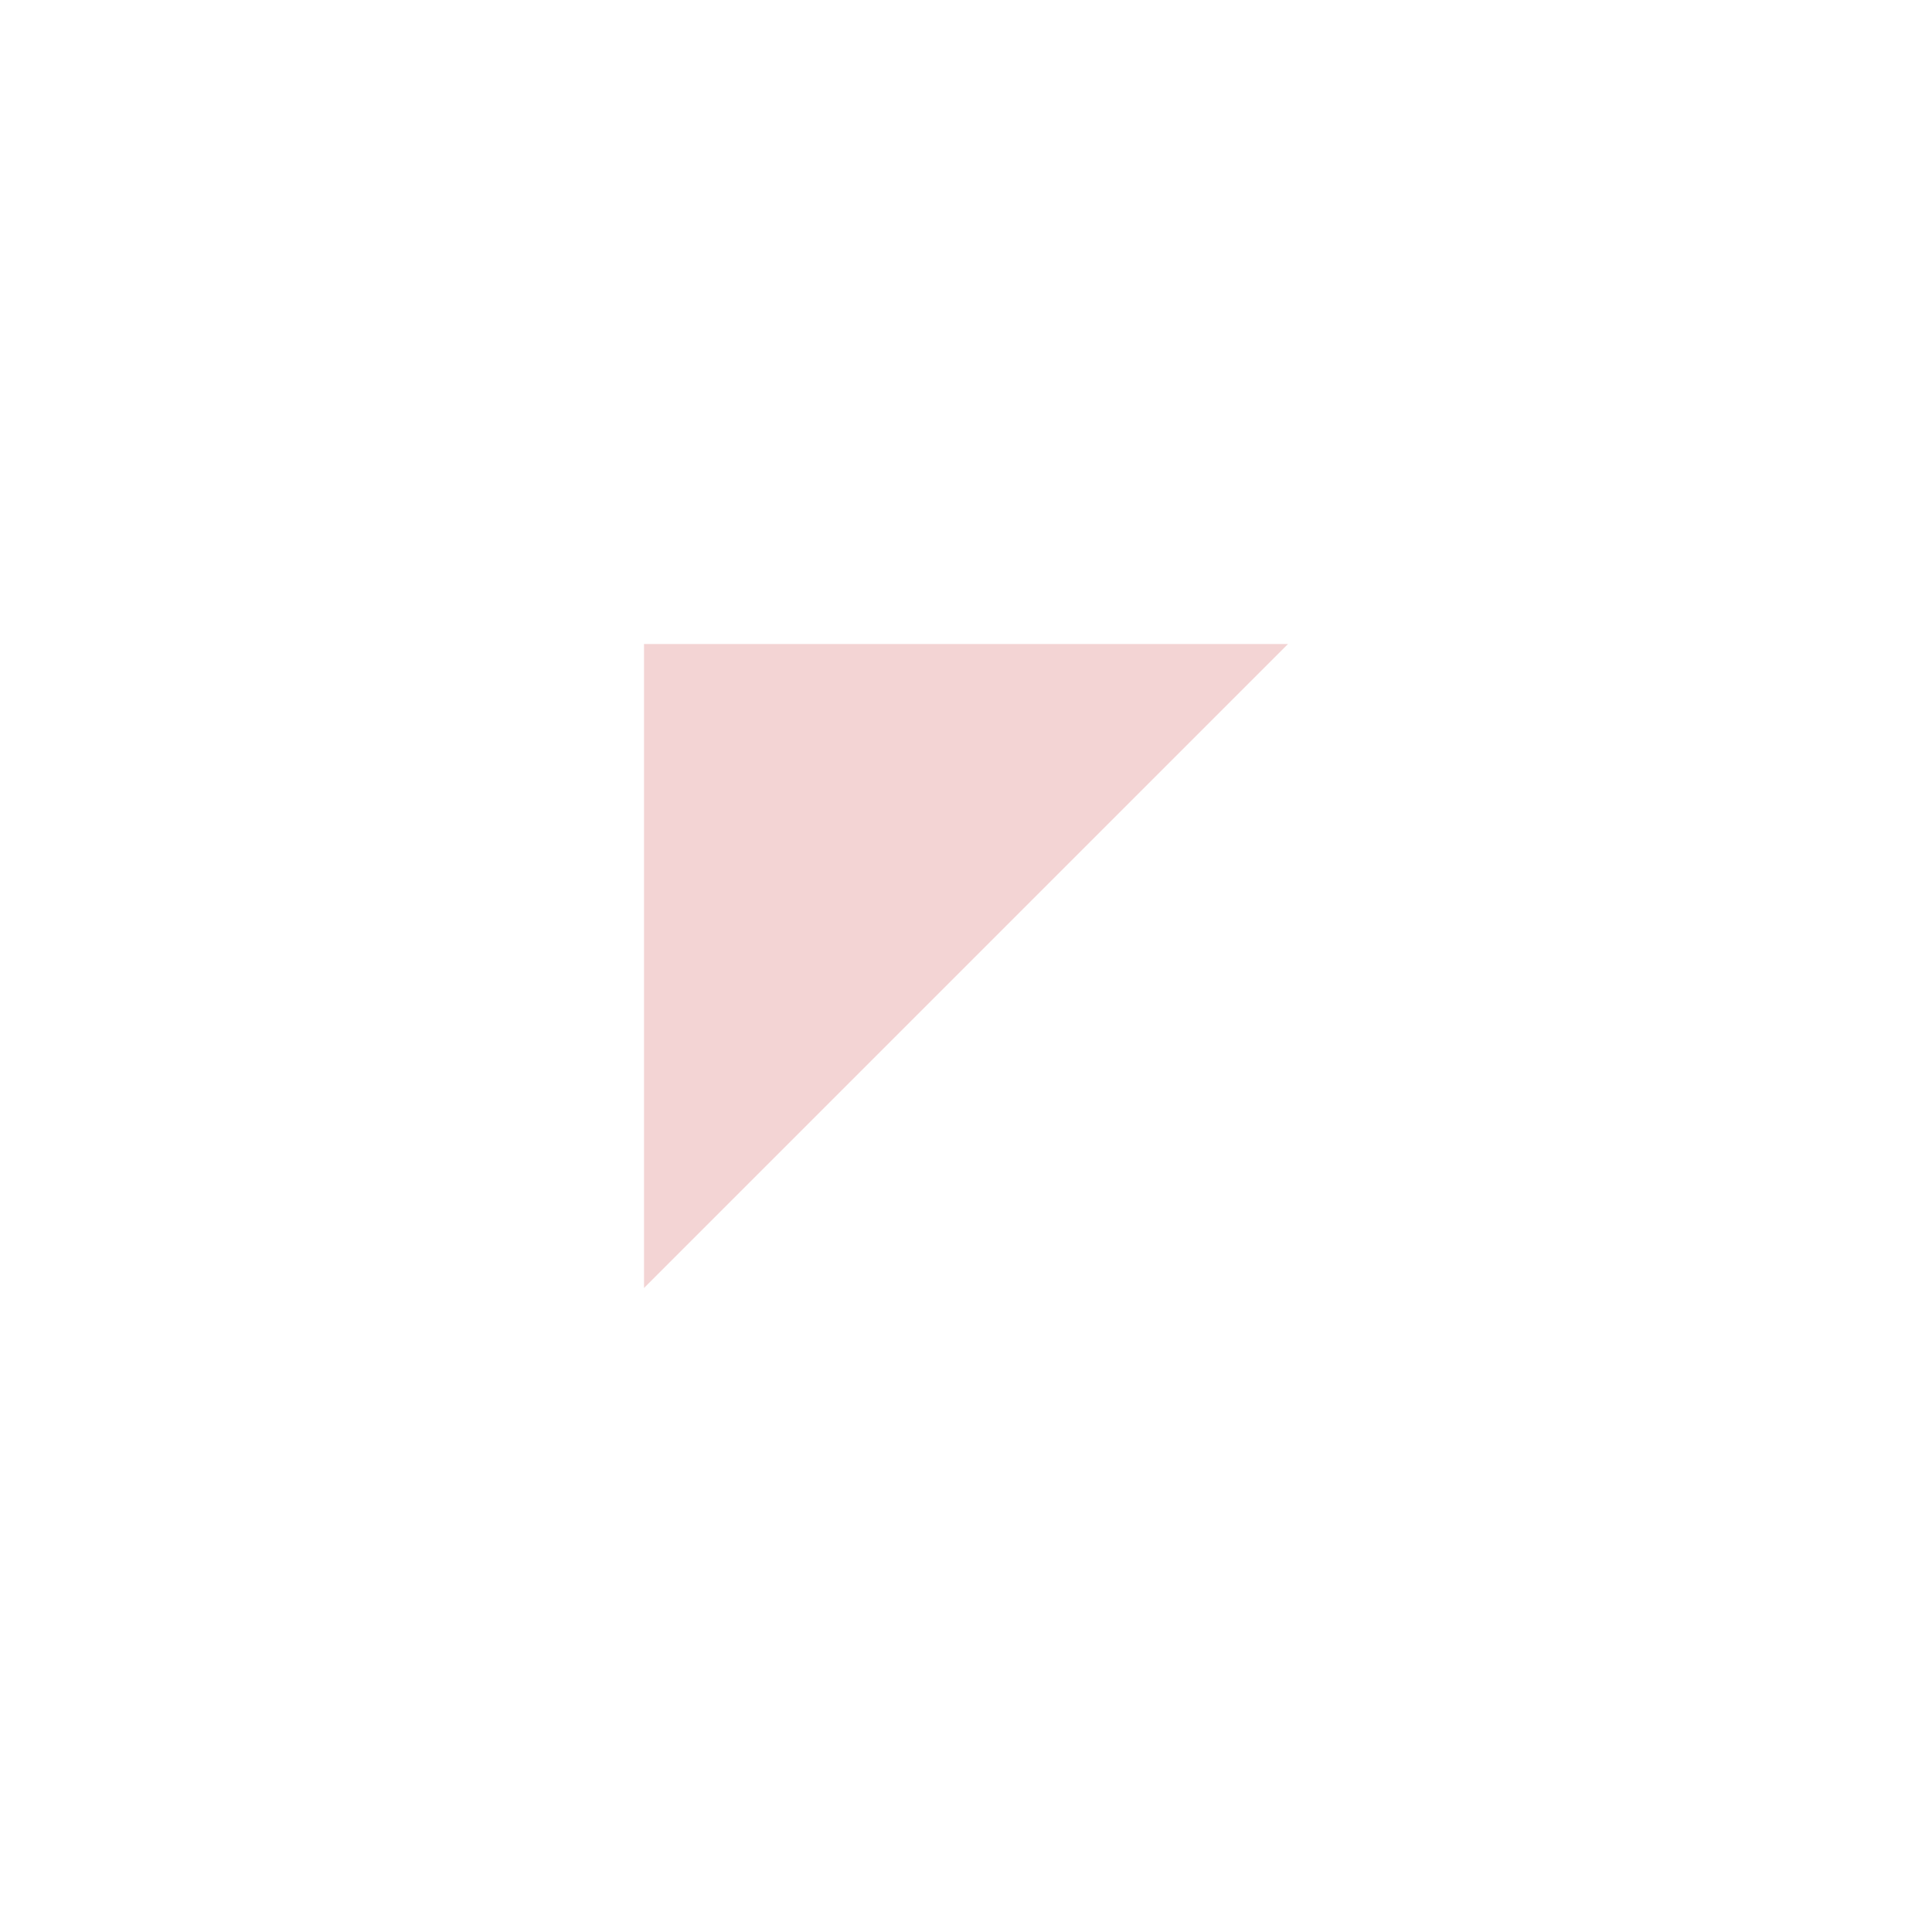
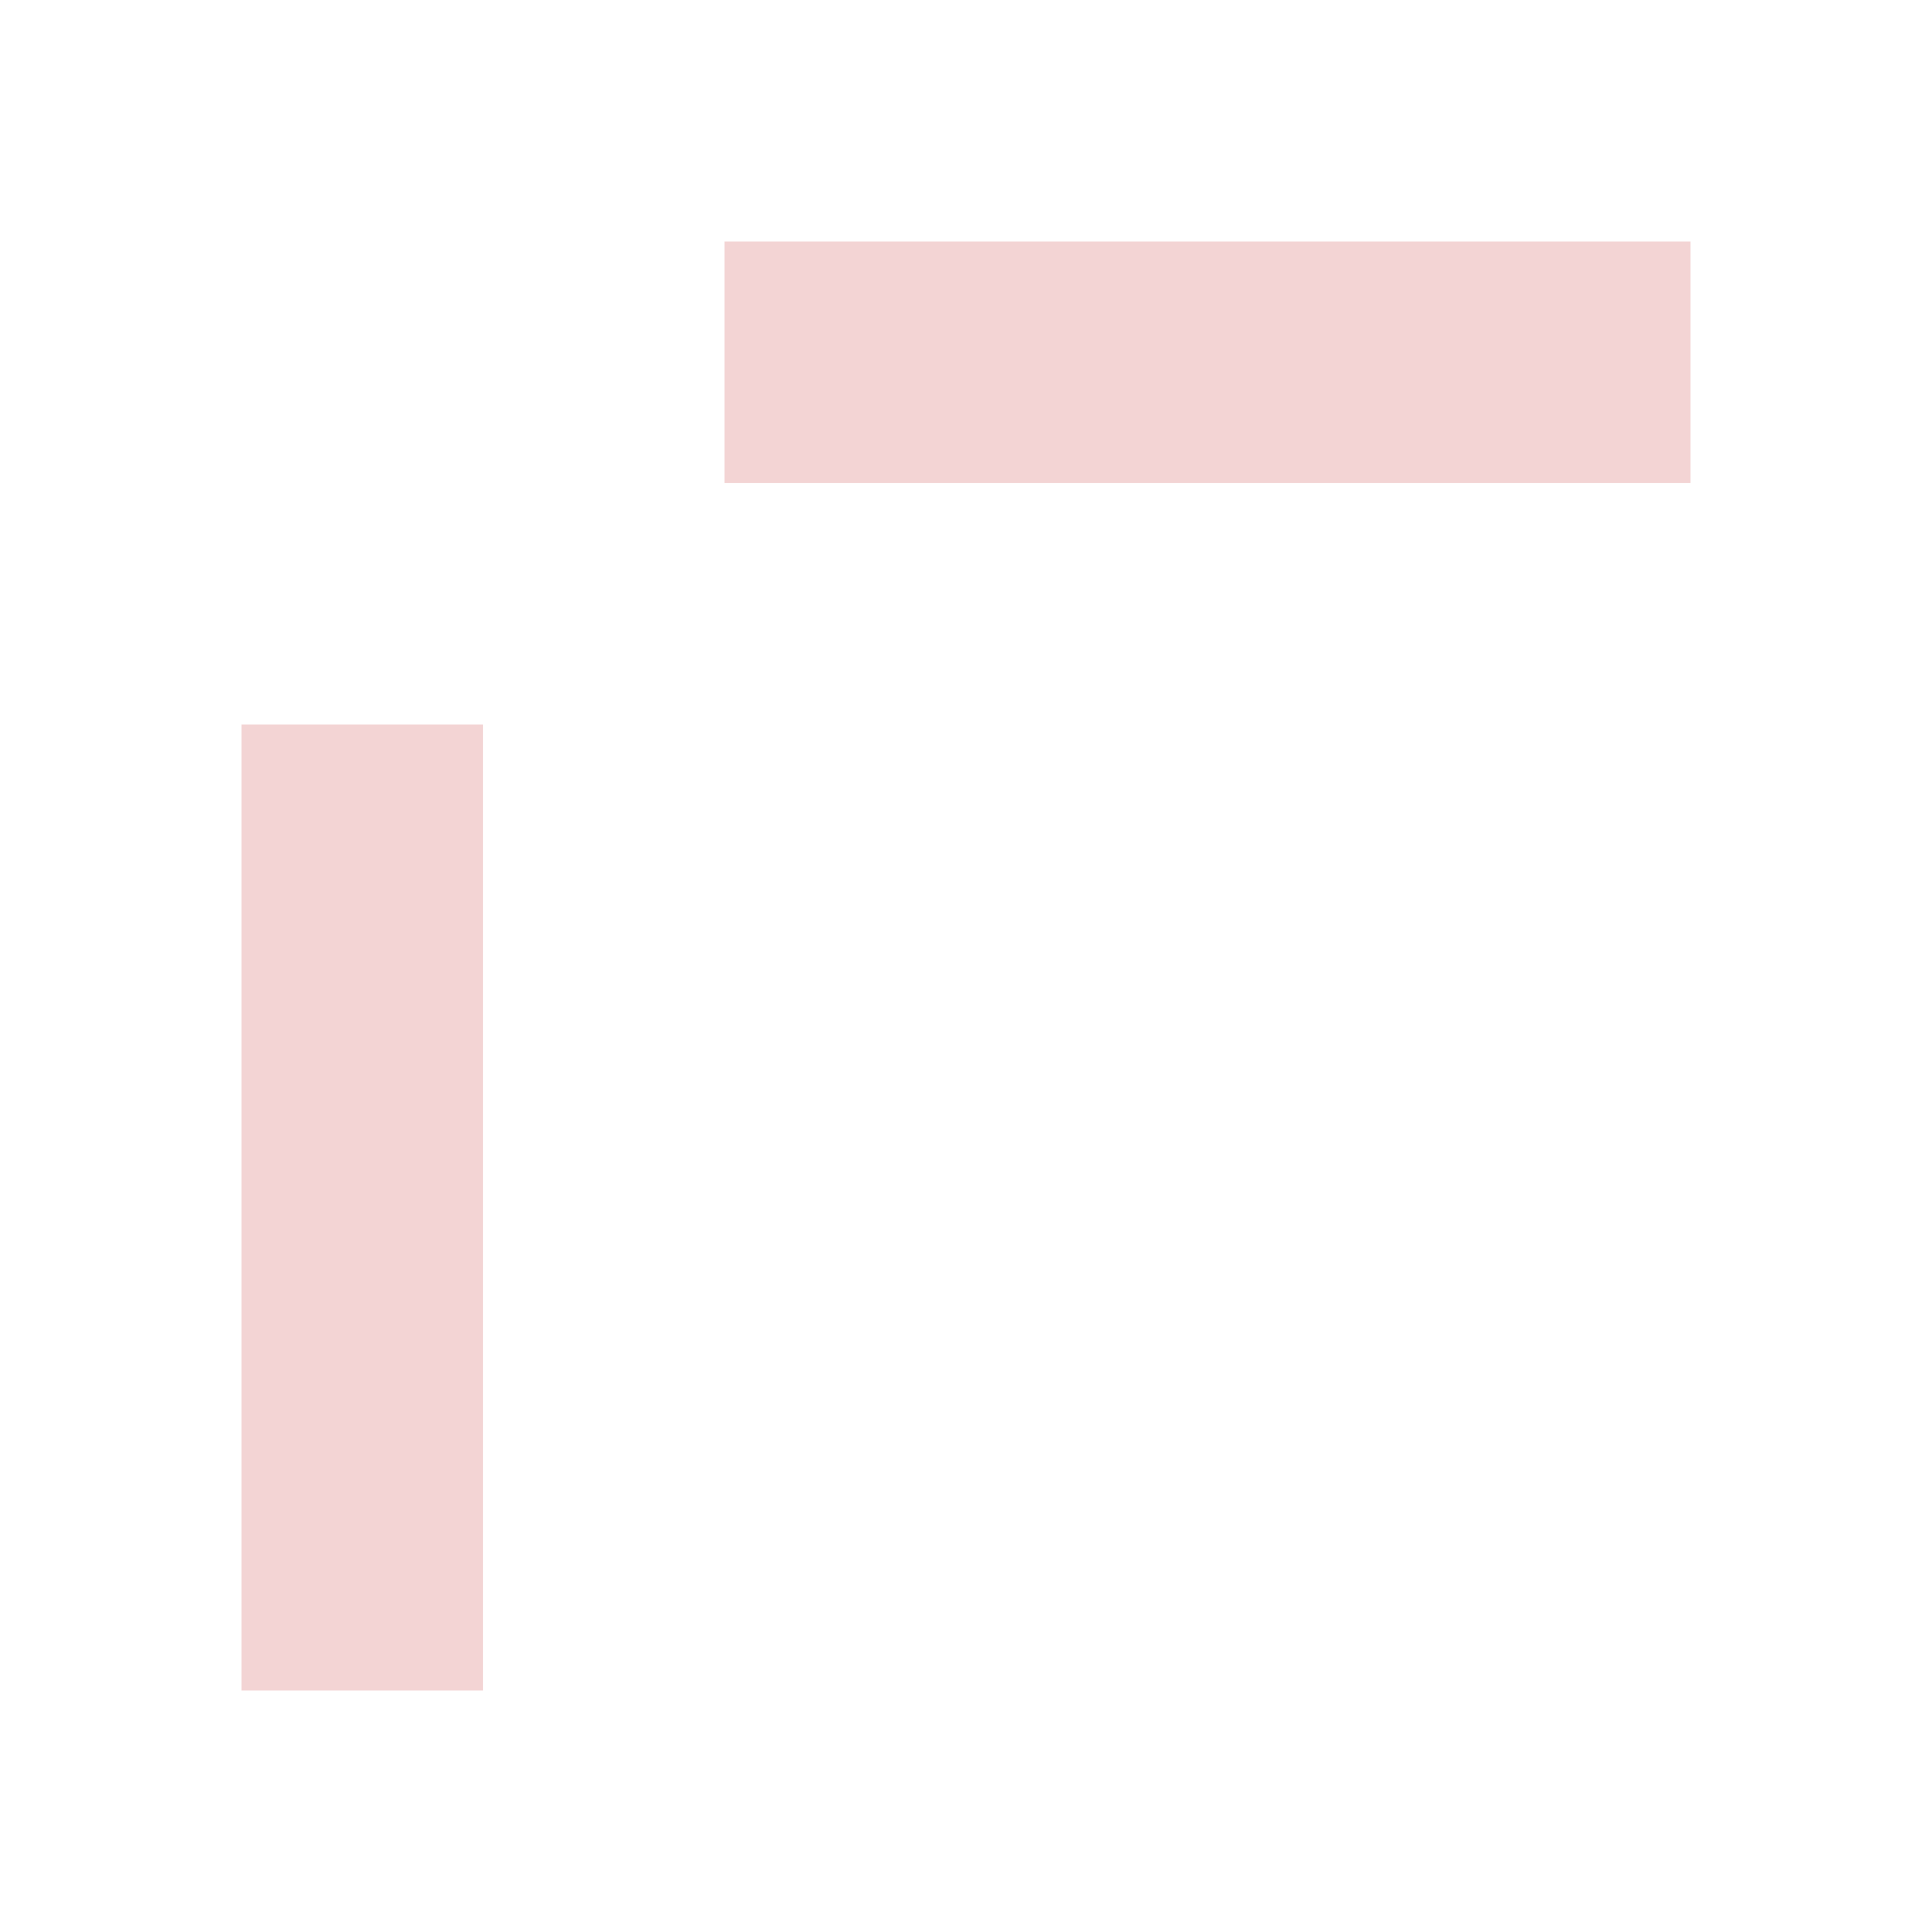
- <svg xmlns="http://www.w3.org/2000/svg" viewBox="1 -4 3 3">
-   <path d="M2,-2L3,-3L2,-3L2,-2" fill="rgba(240,200,200,0.784)" />
+ <svg xmlns="http://www.w3.org/2000/svg" viewBox="4 -8 8 8">
+   <path d="M7,-6L11,-6L11,-7L7,-7L7,-6" fill="rgba(240,200,200,0.784)" />
+   <path d="M5,-5L5,-1L6,-1L6,-5L5,-5" fill="rgba(240,200,200,0.784)" />
</svg>
